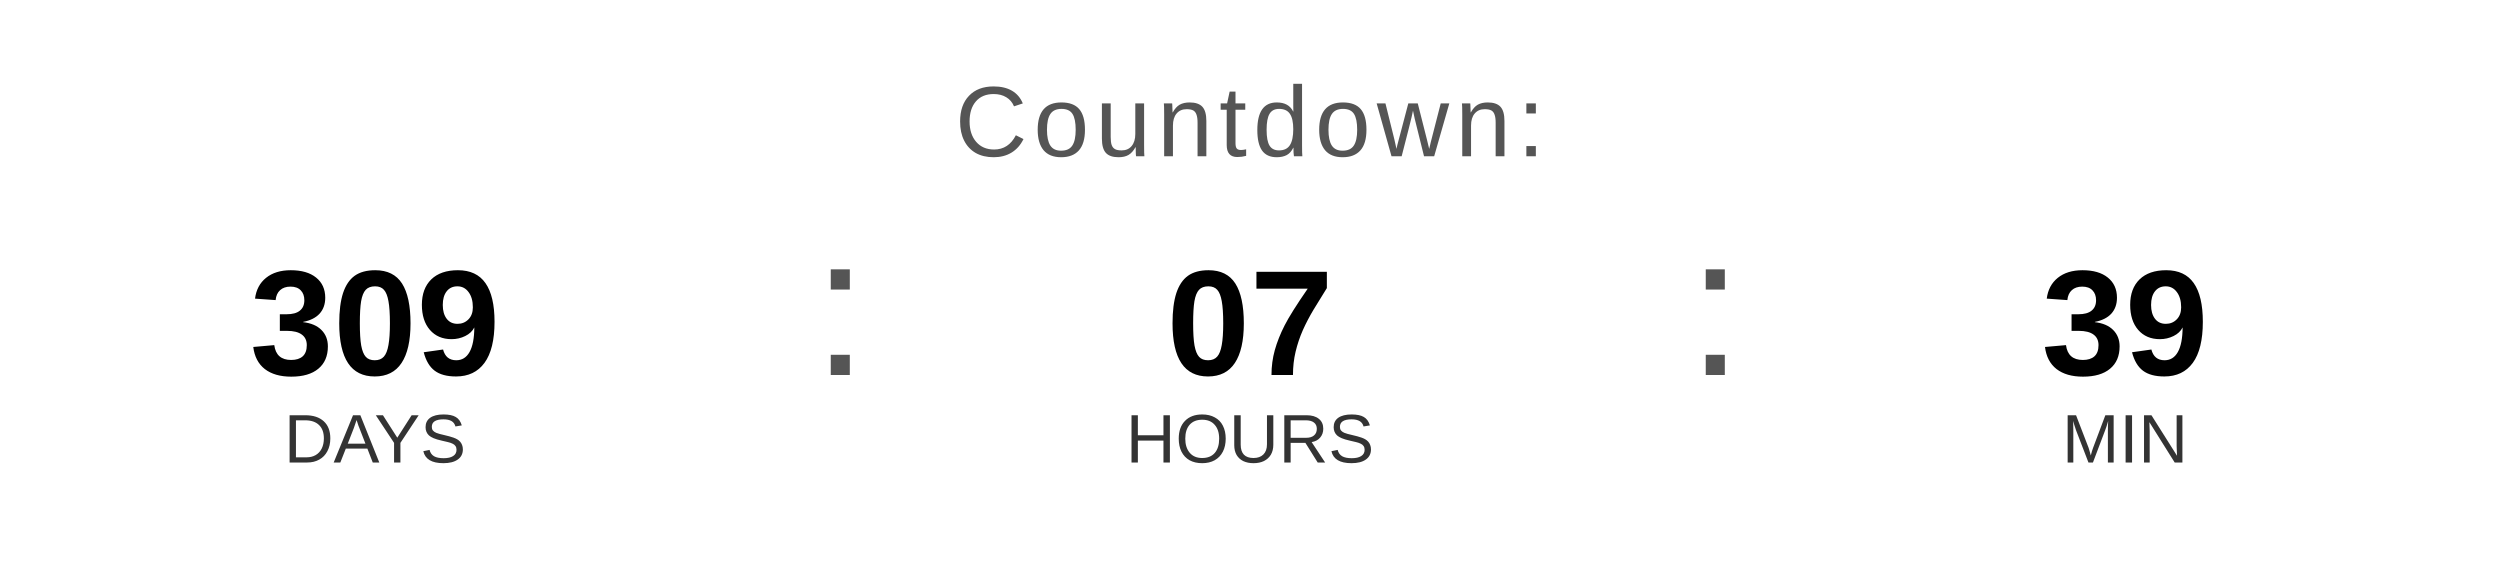
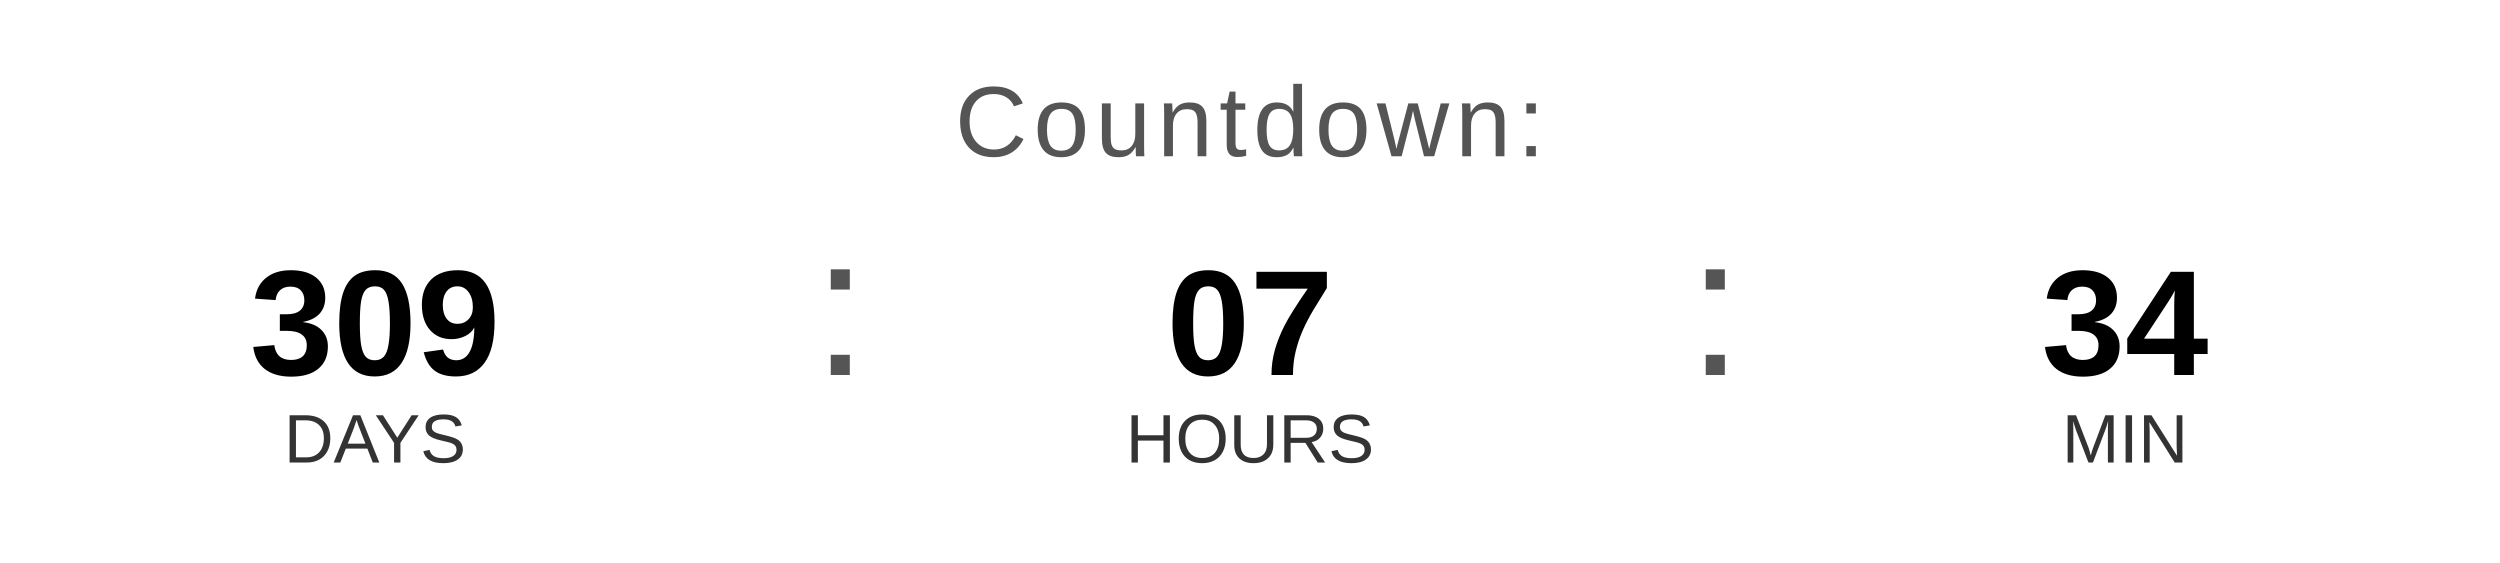
<svg xmlns="http://www.w3.org/2000/svg" width="400" height="90" viewBox="0 0 400 90">
  <text x="200" y="25" font-family="Arial, Helvetica, sans-serif" font-size="16" fill="#555555" text-anchor="middle" letter-spacing="1">
    Countdown:
  </text>
  <text x="60" y="60" font-family="Arial, Helvetica, sans-serif" font-size="24" font-weight="bold" fill="#000000" text-anchor="middle">309</text>
  <text x="60" y="74" font-family="Arial, Helvetica, sans-serif" font-size="11" fill="#333333" text-anchor="middle">DAYS</text>
  <text x="130" y="60" font-family="Arial, sans-serif" font-size="32" fill="#555555">:</text>
  <text x="200" y="60" font-family="Arial, Helvetica, sans-serif" font-size="24" font-weight="bold" fill="#000000" text-anchor="middle">07</text>
  <text x="200" y="74" font-family="Arial, Helvetica, sans-serif" font-size="11" fill="#333333" text-anchor="middle">HOURS</text>
  <text x="270" y="60" font-family="Arial, sans-serif" font-size="32" fill="#555555">:</text>
-   <text x="340" y="60" font-family="Arial, Helvetica, sans-serif" font-size="24" font-weight="bold" fill="#000000" text-anchor="middle">39</text>
+   <text x="340" y="60" font-family="Arial, Helvetica, sans-serif" font-size="24" font-weight="bold" fill="#000000" text-anchor="middle">34</text>
  <text x="340" y="74" font-family="Arial, Helvetica, sans-serif" font-size="11" fill="#333333" text-anchor="middle">MIN</text>
</svg>
